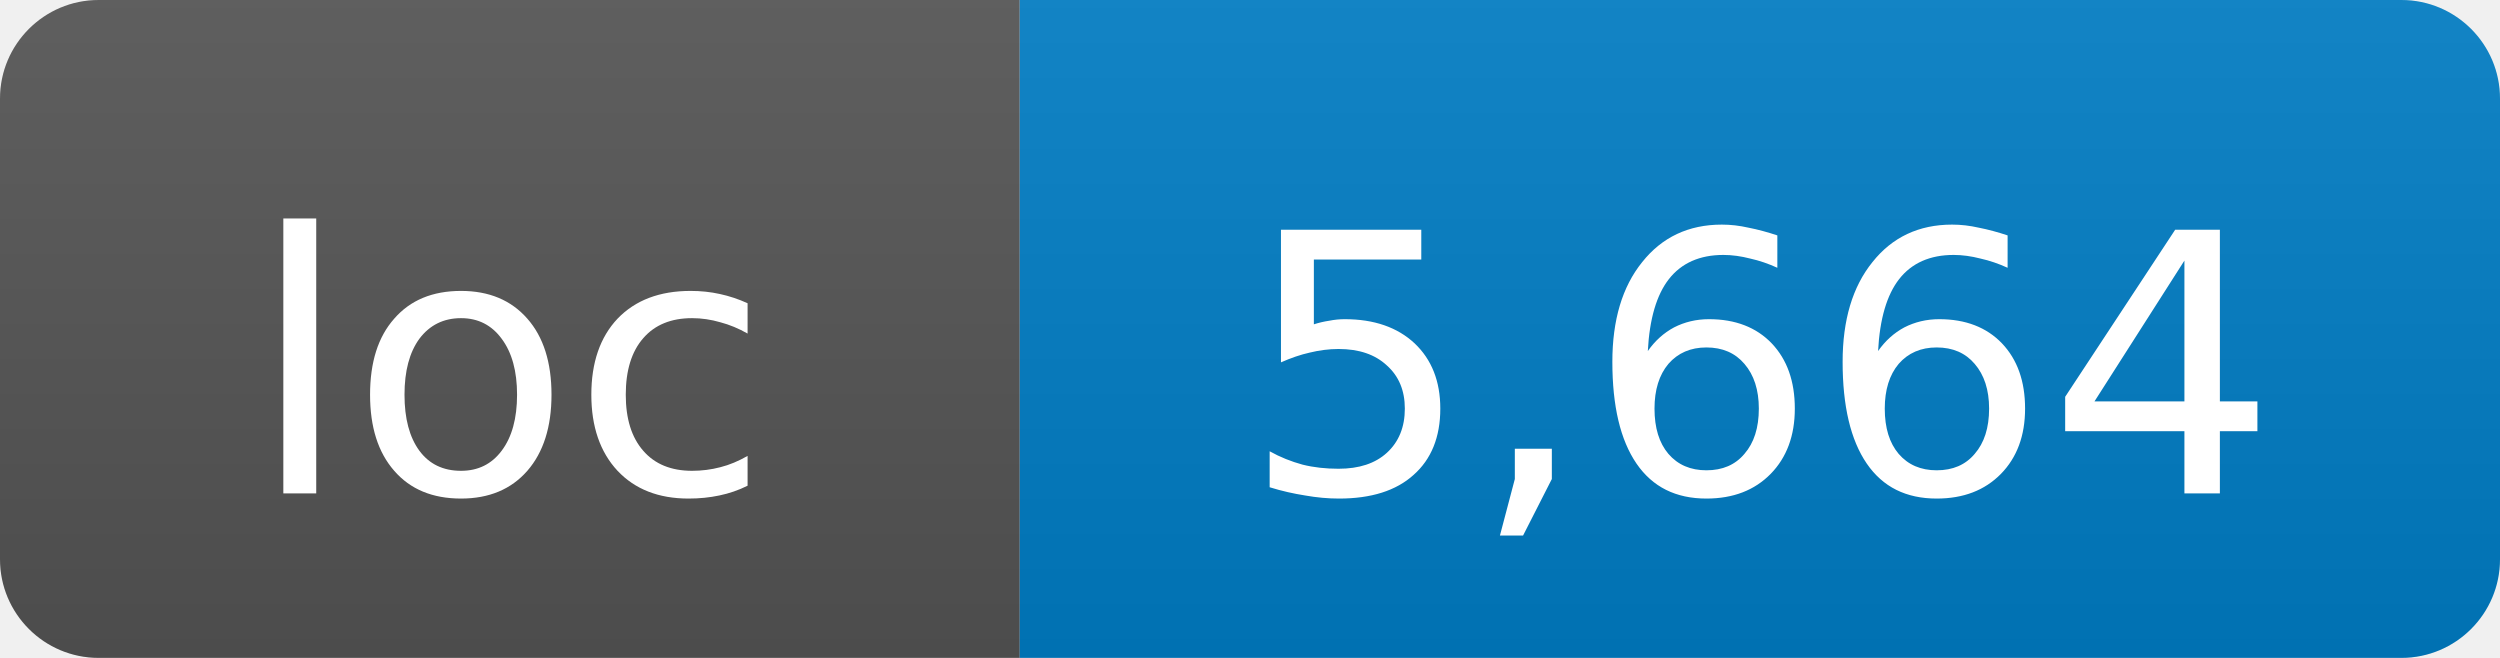
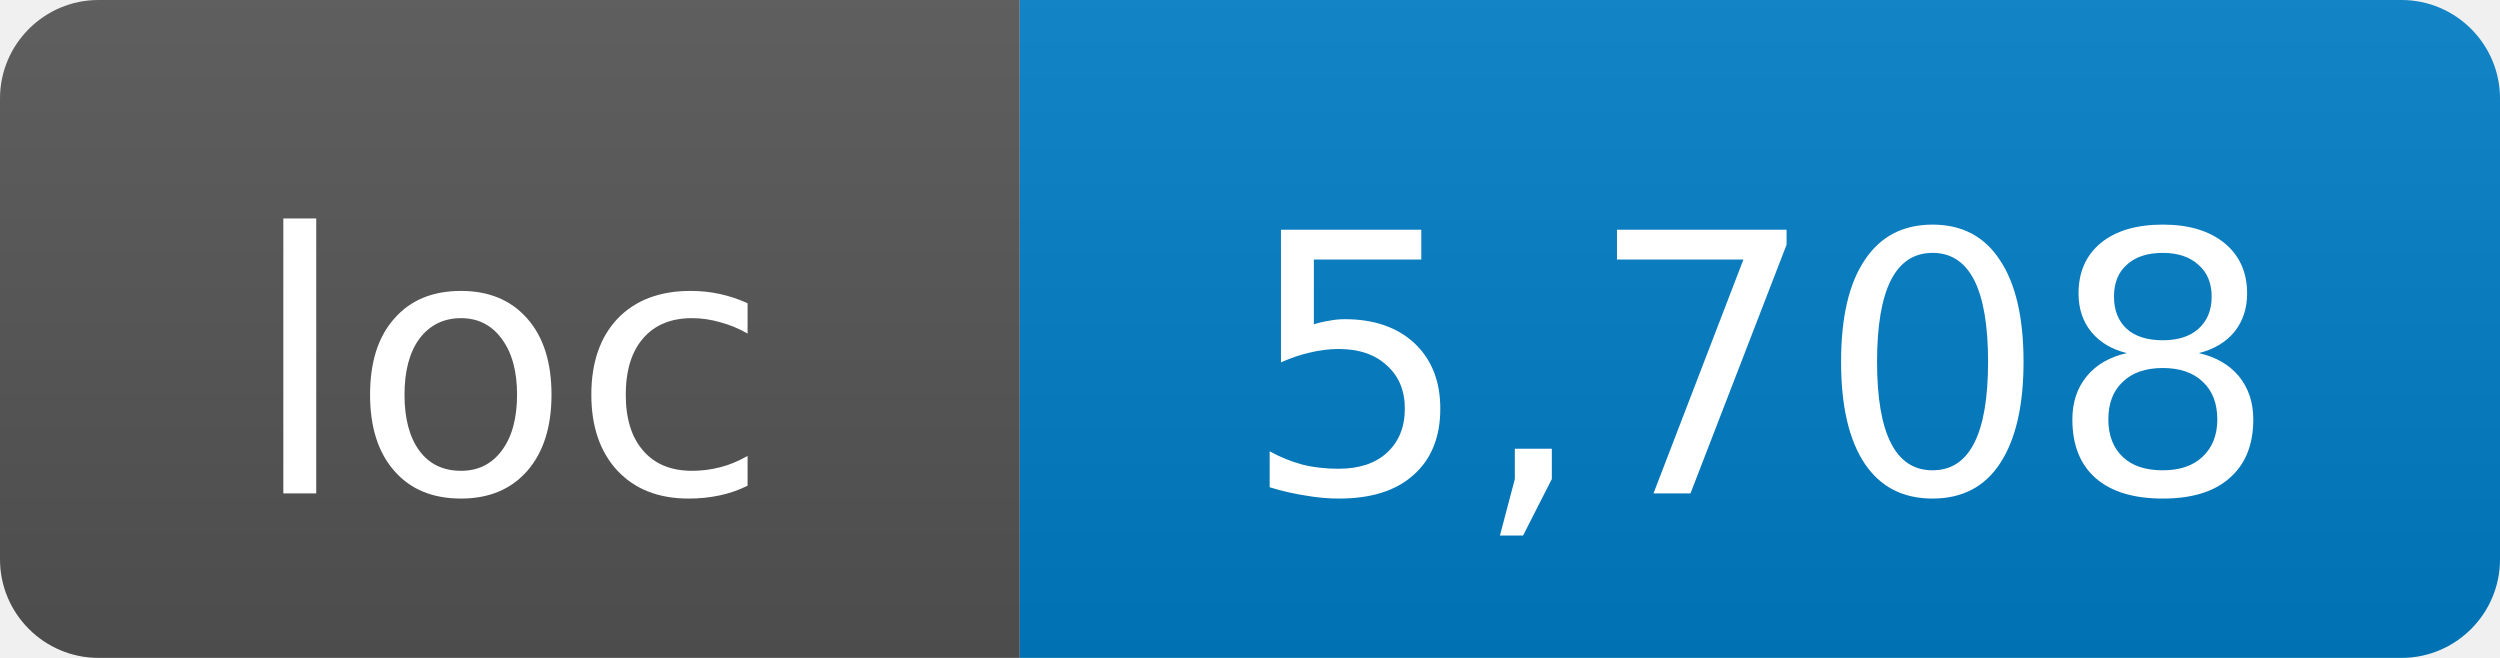
- <svg xmlns="http://www.w3.org/2000/svg" width="76" height="20" role="img" aria-label="loc: 5,664">
+ <svg xmlns="http://www.w3.org/2000/svg" width="76" height="20" role="img" aria-label="loc: 5,708">
  <linearGradient id="s" x2="0" y2="100%">
    <stop offset="0" stop-color="#bbb" stop-opacity=".1" />
    <stop offset="1" stop-opacity=".1" />
  </linearGradient>
  <clipPath id="r">
    <rect width="76" height="20" rx="3" fill="#fff" />
  </clipPath>
  <g clip-path="url(#r)">
    <rect width="31" height="20" fill="#555" />
    <rect x="31" width="45" height="20" fill="#007ec6" />
    <rect width="76" height="20" fill="url(#s)" />
  </g>
  <g fill="#fff" text-anchor="middle" font-family="DejaVu Sans,Verdana,Geneva,sans-serif" font-size="11">
    <text x="15.5" y="15">loc</text>
-     <text x="53.5" y="15">5,664</text>
+     <text x="53.5" y="15">5,708</text>
  </g>
</svg>
